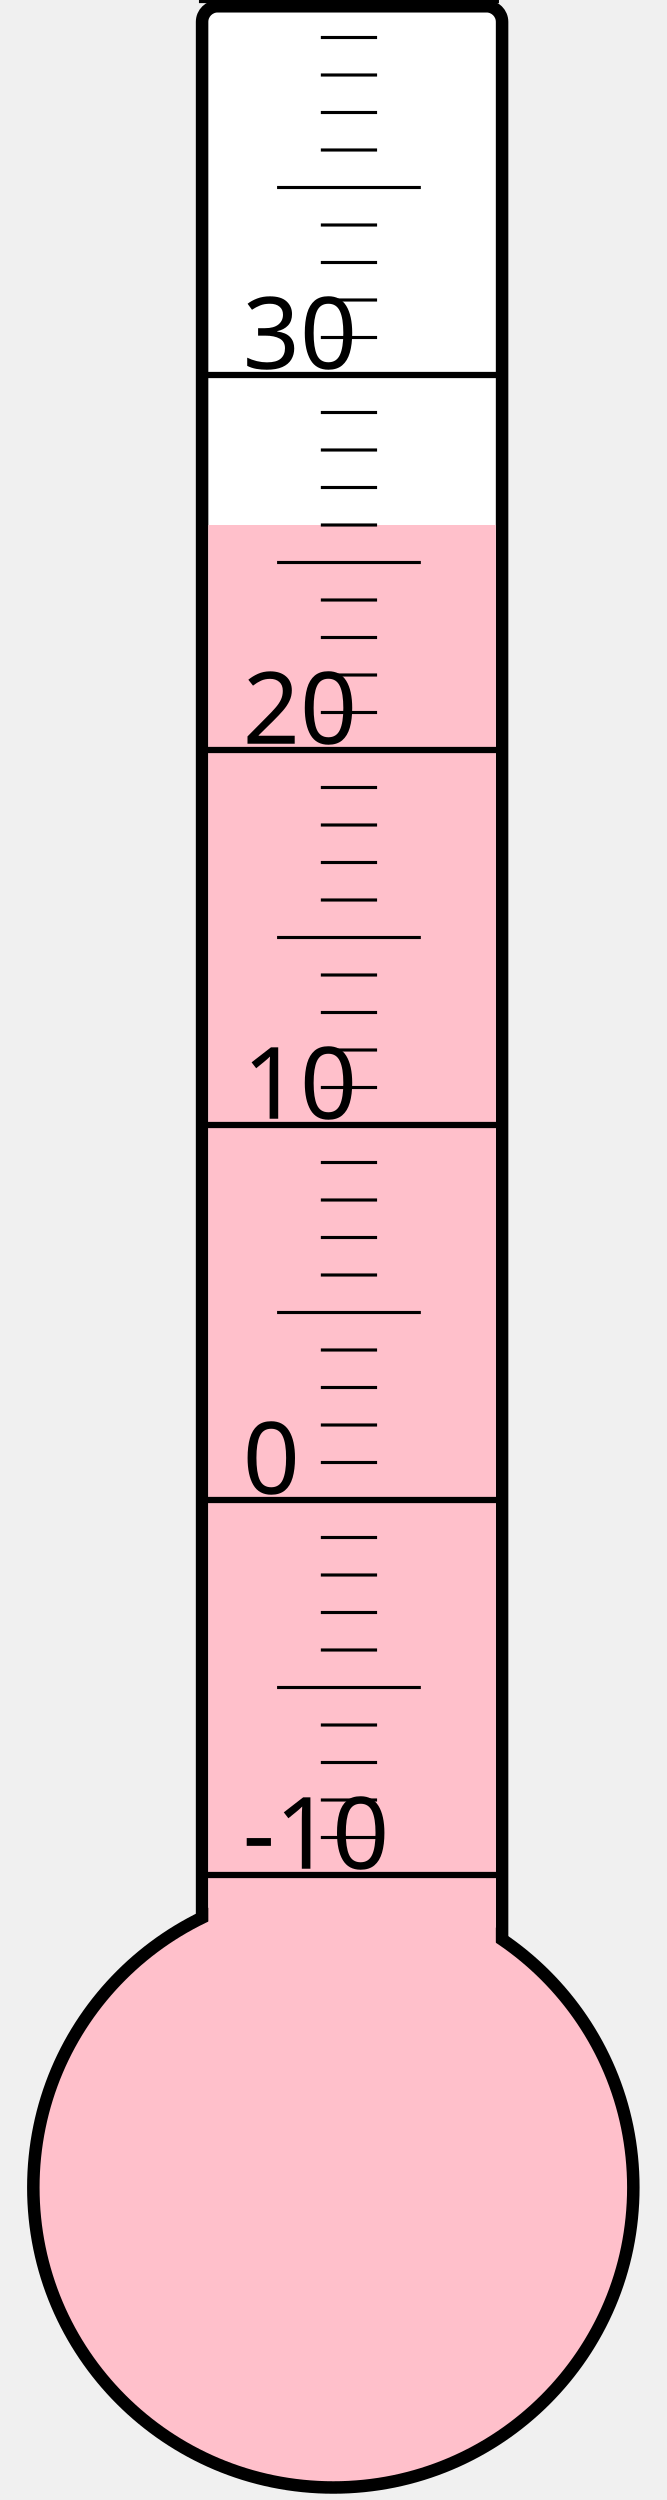
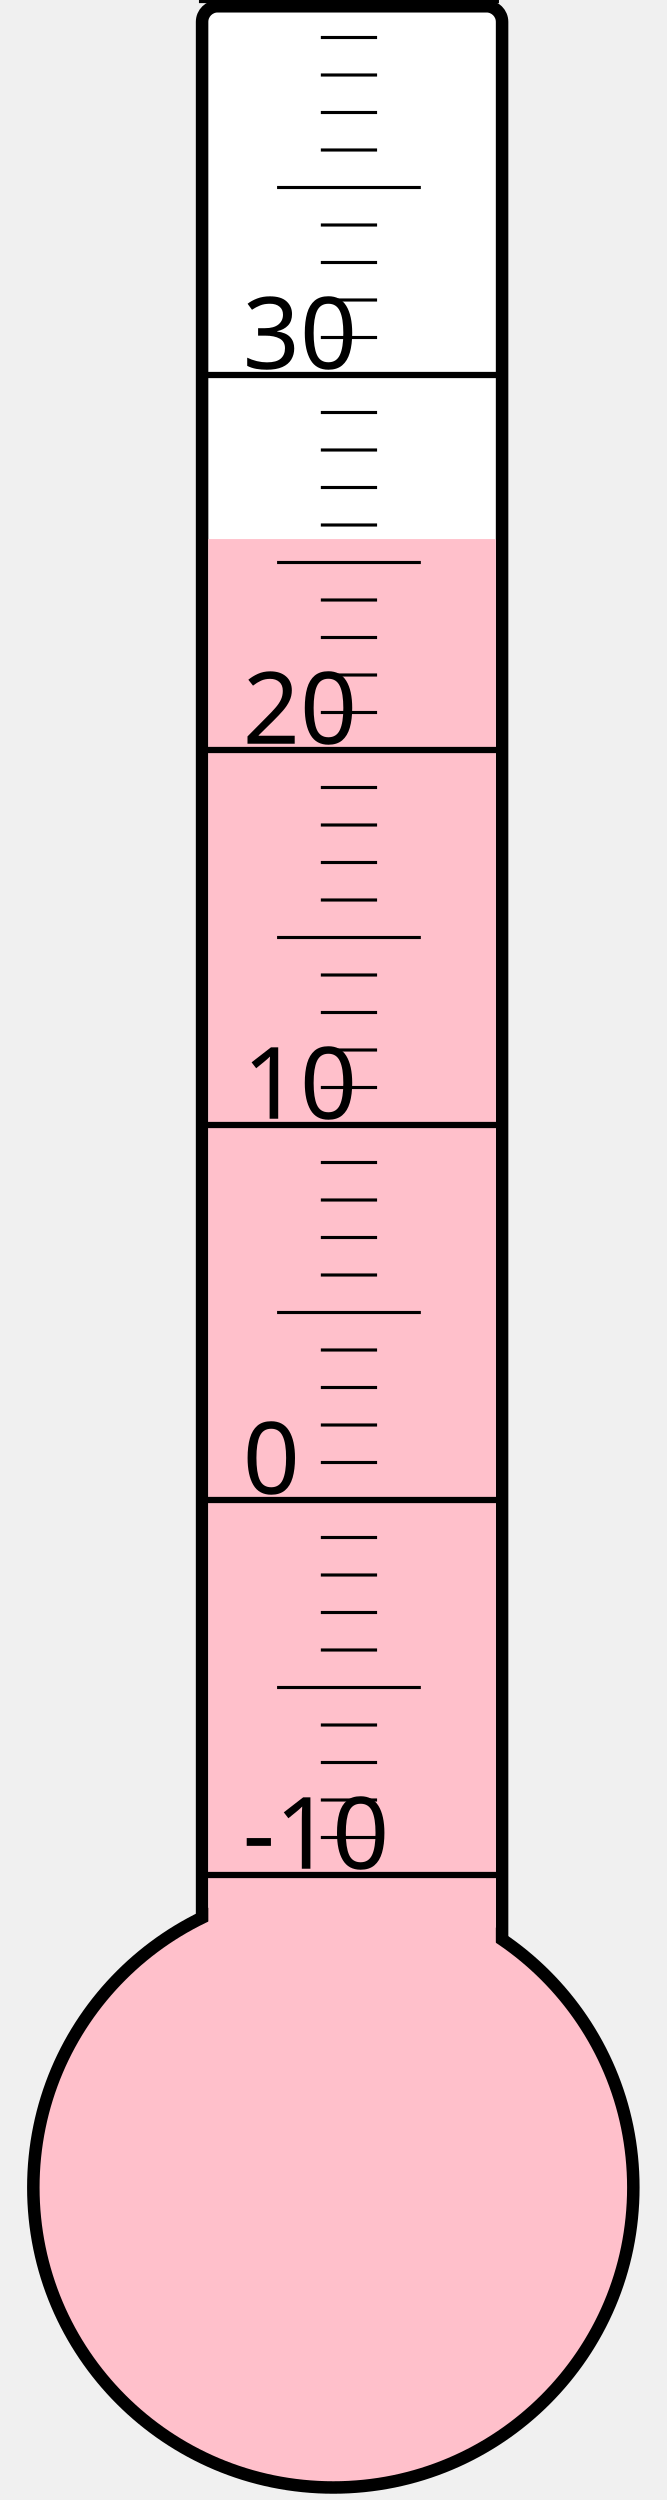
<svg xmlns="http://www.w3.org/2000/svg" width="40px" height="150px" viewBox="0 0 200 800">
  <rect width="200" height="800" x="0" y="0" style="fill: #ffffeb; fill-opacity: 0;" />
  <rect width="96" height="680" x="58" y="2" rx="5" ry="5" style="fill: white; fill-opacity: 1; stroke: black; stroke-width: 4;" />
  <circle cx="100" cy="700" r="96" style="fill: pink; stroke: black; stroke-width: 4;" />
-   <rect width="92" height="532.0" x="60" y="168.0" style="fill: pink; fill-opacity: 1; stroke-width: 0;" />
+   <rect width="92" height="527.5" x="60" y="172.5" style="fill: pink; fill-opacity: 1; stroke-width: 0;" />
  <text x="71" y="598" style="font-family: sans-serif; font-size: 24pt;">-10</text>
  <text x="71" y="478" style="font-family: sans-serif; font-size: 24pt;">0</text>
  <text x="71" y="358" style="font-family: sans-serif; font-size: 24pt;">10</text>
  <text x="71" y="238" style="font-family: sans-serif; font-size: 24pt;">20</text>
  <text x="71" y="118" style="font-family: sans-serif; font-size: 24pt;">30</text>
  <g style="stroke: black;">
    <line x1="57" y1="600" x2="153" y2="600" style="stroke-width: 2;" />
    <line x1="96" y1="588" x2="114" y2="588" style="stroke-width: 1;" />
    <line x1="96" y1="576" x2="114" y2="576" style="stroke-width: 1;" />
    <line x1="96" y1="564" x2="114" y2="564" style="stroke-width: 1;" />
    <line x1="96" y1="552" x2="114" y2="552" style="stroke-width: 1;" />
    <line x1="82" y1="540" x2="128" y2="540" style="stroke-width: 1;" />
    <line x1="96" y1="528" x2="114" y2="528" style="stroke-width: 1;" />
    <line x1="96" y1="516" x2="114" y2="516" style="stroke-width: 1;" />
    <line x1="96" y1="504" x2="114" y2="504" style="stroke-width: 1;" />
    <line x1="96" y1="492" x2="114" y2="492" style="stroke-width: 1;" />
    <line x1="57" y1="480" x2="153" y2="480" style="stroke-width: 2;" />
    <line x1="96" y1="468" x2="114" y2="468" style="stroke-width: 1;" />
    <line x1="96" y1="456" x2="114" y2="456" style="stroke-width: 1;" />
    <line x1="96" y1="444" x2="114" y2="444" style="stroke-width: 1;" />
    <line x1="96" y1="432" x2="114" y2="432" style="stroke-width: 1;" />
    <line x1="82" y1="420" x2="128" y2="420" style="stroke-width: 1;" />
    <line x1="96" y1="408" x2="114" y2="408" style="stroke-width: 1;" />
    <line x1="96" y1="396" x2="114" y2="396" style="stroke-width: 1;" />
    <line x1="96" y1="384" x2="114" y2="384" style="stroke-width: 1;" />
    <line x1="96" y1="372" x2="114" y2="372" style="stroke-width: 1;" />
    <line x1="57" y1="360" x2="153" y2="360" style="stroke-width: 2;" />
    <line x1="96" y1="348" x2="114" y2="348" style="stroke-width: 1;" />
    <line x1="96" y1="336" x2="114" y2="336" style="stroke-width: 1;" />
    <line x1="96" y1="324" x2="114" y2="324" style="stroke-width: 1;" />
    <line x1="96" y1="312" x2="114" y2="312" style="stroke-width: 1;" />
    <line x1="82" y1="300" x2="128" y2="300" style="stroke-width: 1;" />
    <line x1="96" y1="288" x2="114" y2="288" style="stroke-width: 1;" />
    <line x1="96" y1="276" x2="114" y2="276" style="stroke-width: 1;" />
    <line x1="96" y1="264" x2="114" y2="264" style="stroke-width: 1;" />
    <line x1="96" y1="252" x2="114" y2="252" style="stroke-width: 1;" />
    <line x1="57" y1="240" x2="153" y2="240" style="stroke-width: 2;" />
    <line x1="96" y1="228" x2="114" y2="228" style="stroke-width: 1;" />
    <line x1="96" y1="216" x2="114" y2="216" style="stroke-width: 1;" />
    <line x1="96" y1="204" x2="114" y2="204" style="stroke-width: 1;" />
    <line x1="96" y1="192" x2="114" y2="192" style="stroke-width: 1;" />
    <line x1="82" y1="180" x2="128" y2="180" style="stroke-width: 1;" />
    <line x1="96" y1="168" x2="114" y2="168" style="stroke-width: 1;" />
    <line x1="96" y1="156" x2="114" y2="156" style="stroke-width: 1;" />
    <line x1="96" y1="144" x2="114" y2="144" style="stroke-width: 1;" />
    <line x1="96" y1="132" x2="114" y2="132" style="stroke-width: 1;" />
    <line x1="57" y1="120" x2="153" y2="120" style="stroke-width: 2;" />
    <line x1="96" y1="108" x2="114" y2="108" style="stroke-width: 1;" />
    <line x1="96" y1="96" x2="114" y2="96" style="stroke-width: 1;" />
    <line x1="96" y1="84" x2="114" y2="84" style="stroke-width: 1;" />
    <line x1="96" y1="72" x2="114" y2="72" style="stroke-width: 1;" />
    <line x1="82" y1="60" x2="128" y2="60" style="stroke-width: 1;" />
    <line x1="96" y1="48" x2="114" y2="48" style="stroke-width: 1;" />
    <line x1="96" y1="36" x2="114" y2="36" style="stroke-width: 1;" />
    <line x1="96" y1="24" x2="114" y2="24" style="stroke-width: 1;" />
    <line x1="96" y1="12" x2="114" y2="12" style="stroke-width: 1;" />
    <line x1="57" y1="0" x2="153" y2="0" style="stroke-width: 2;" />
  </g>
</svg>
